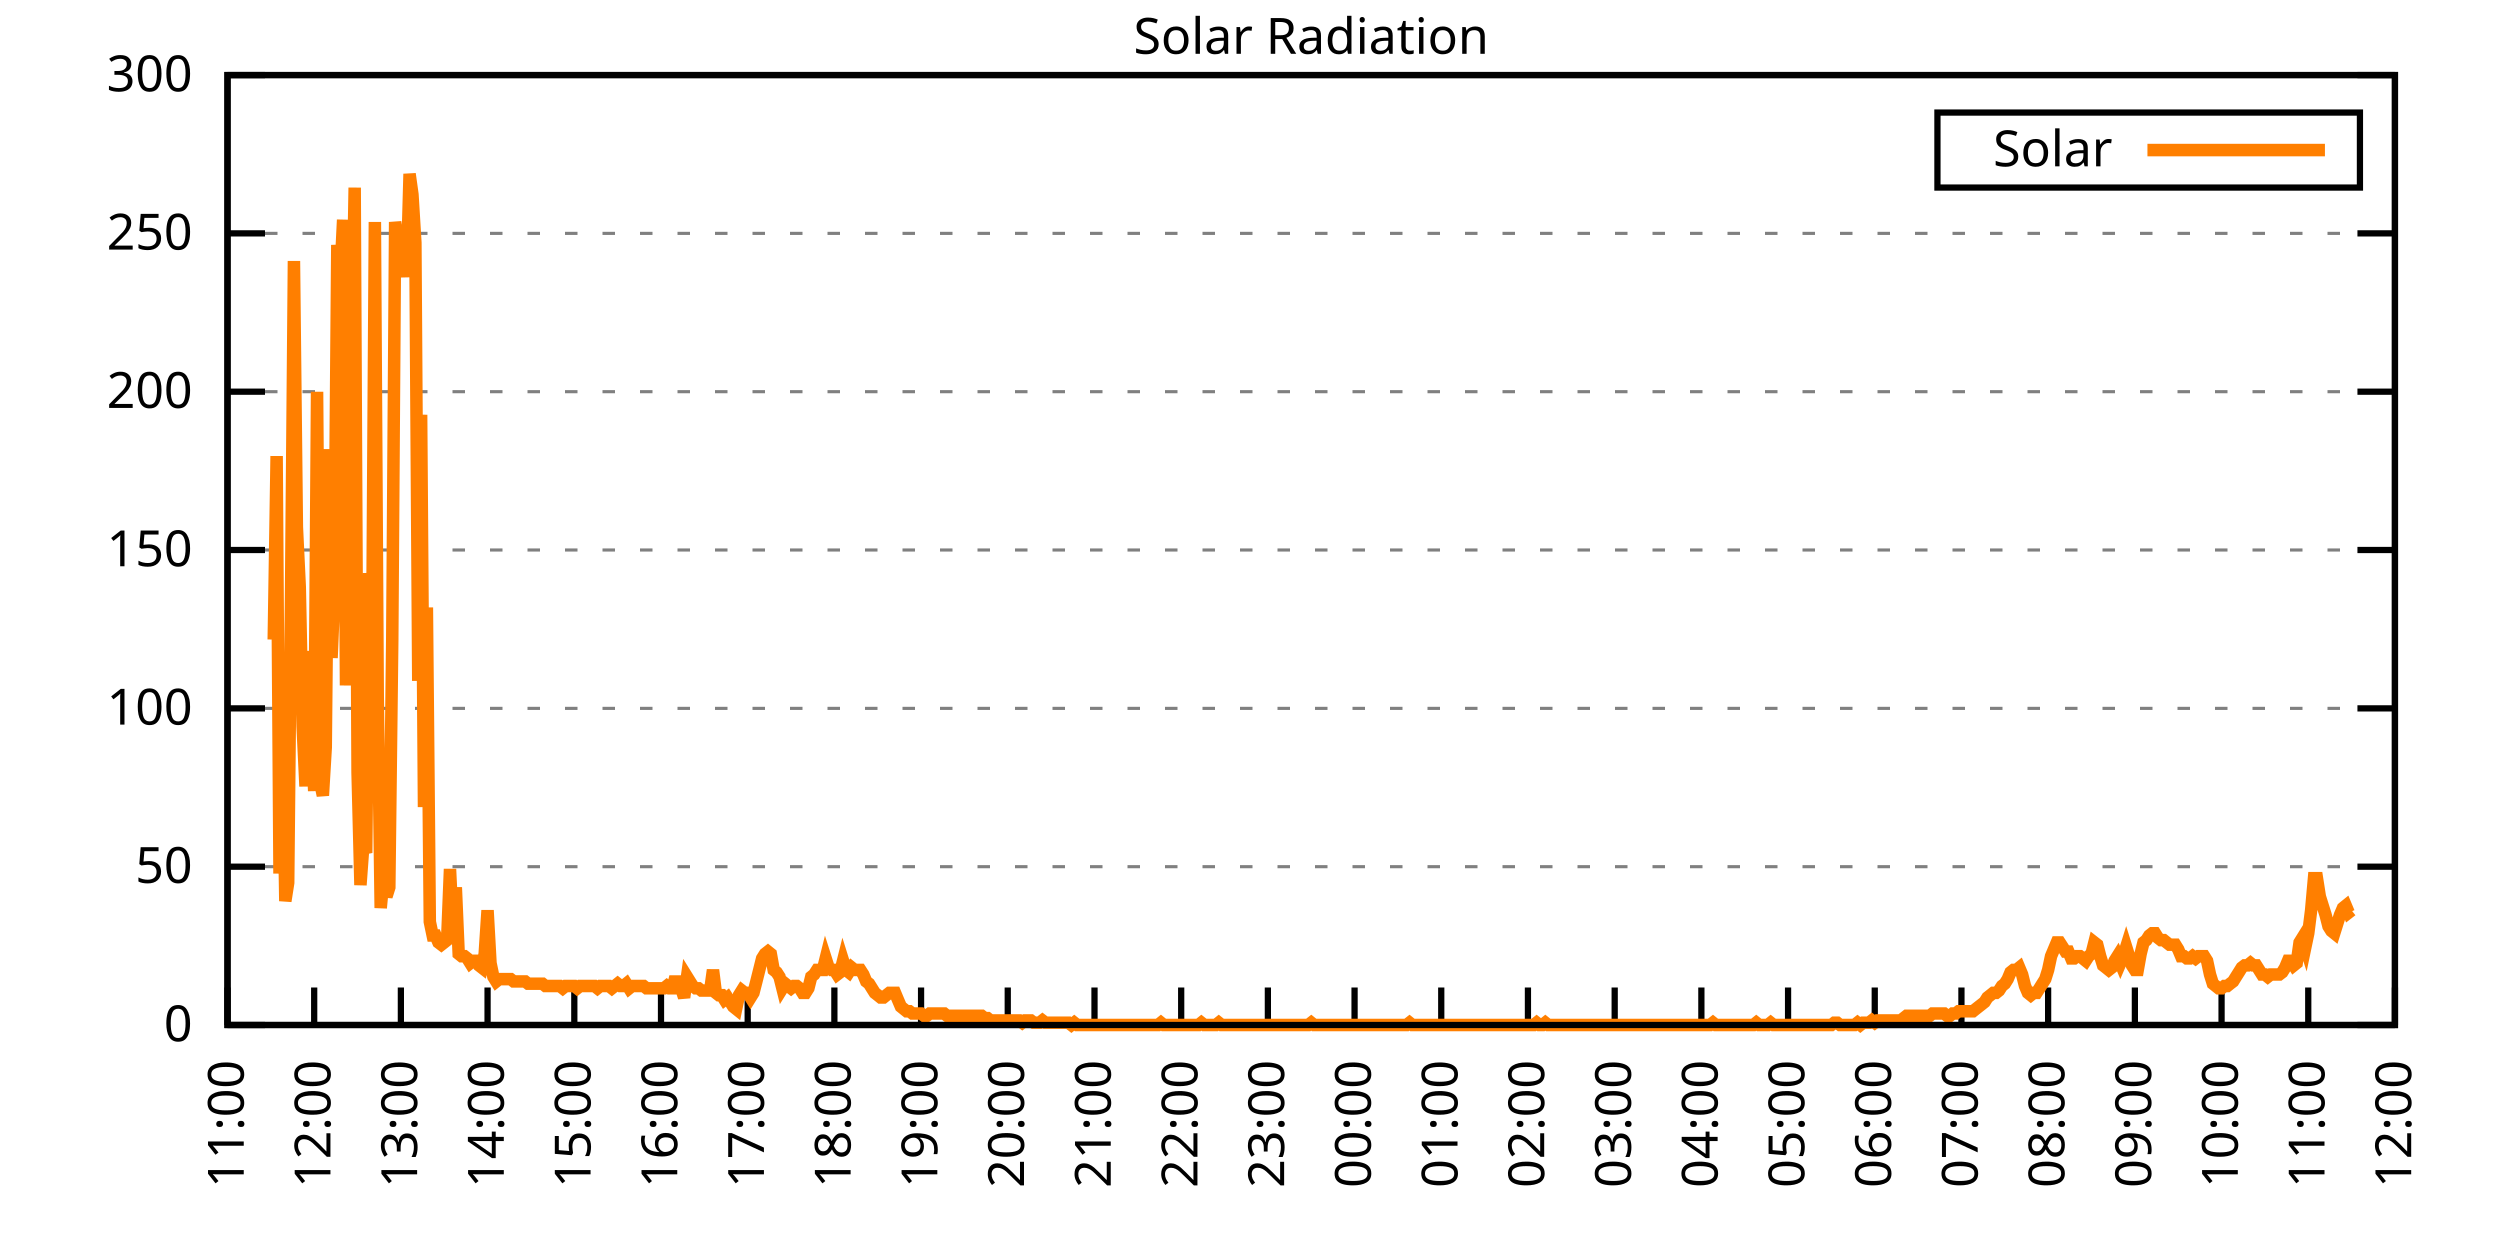
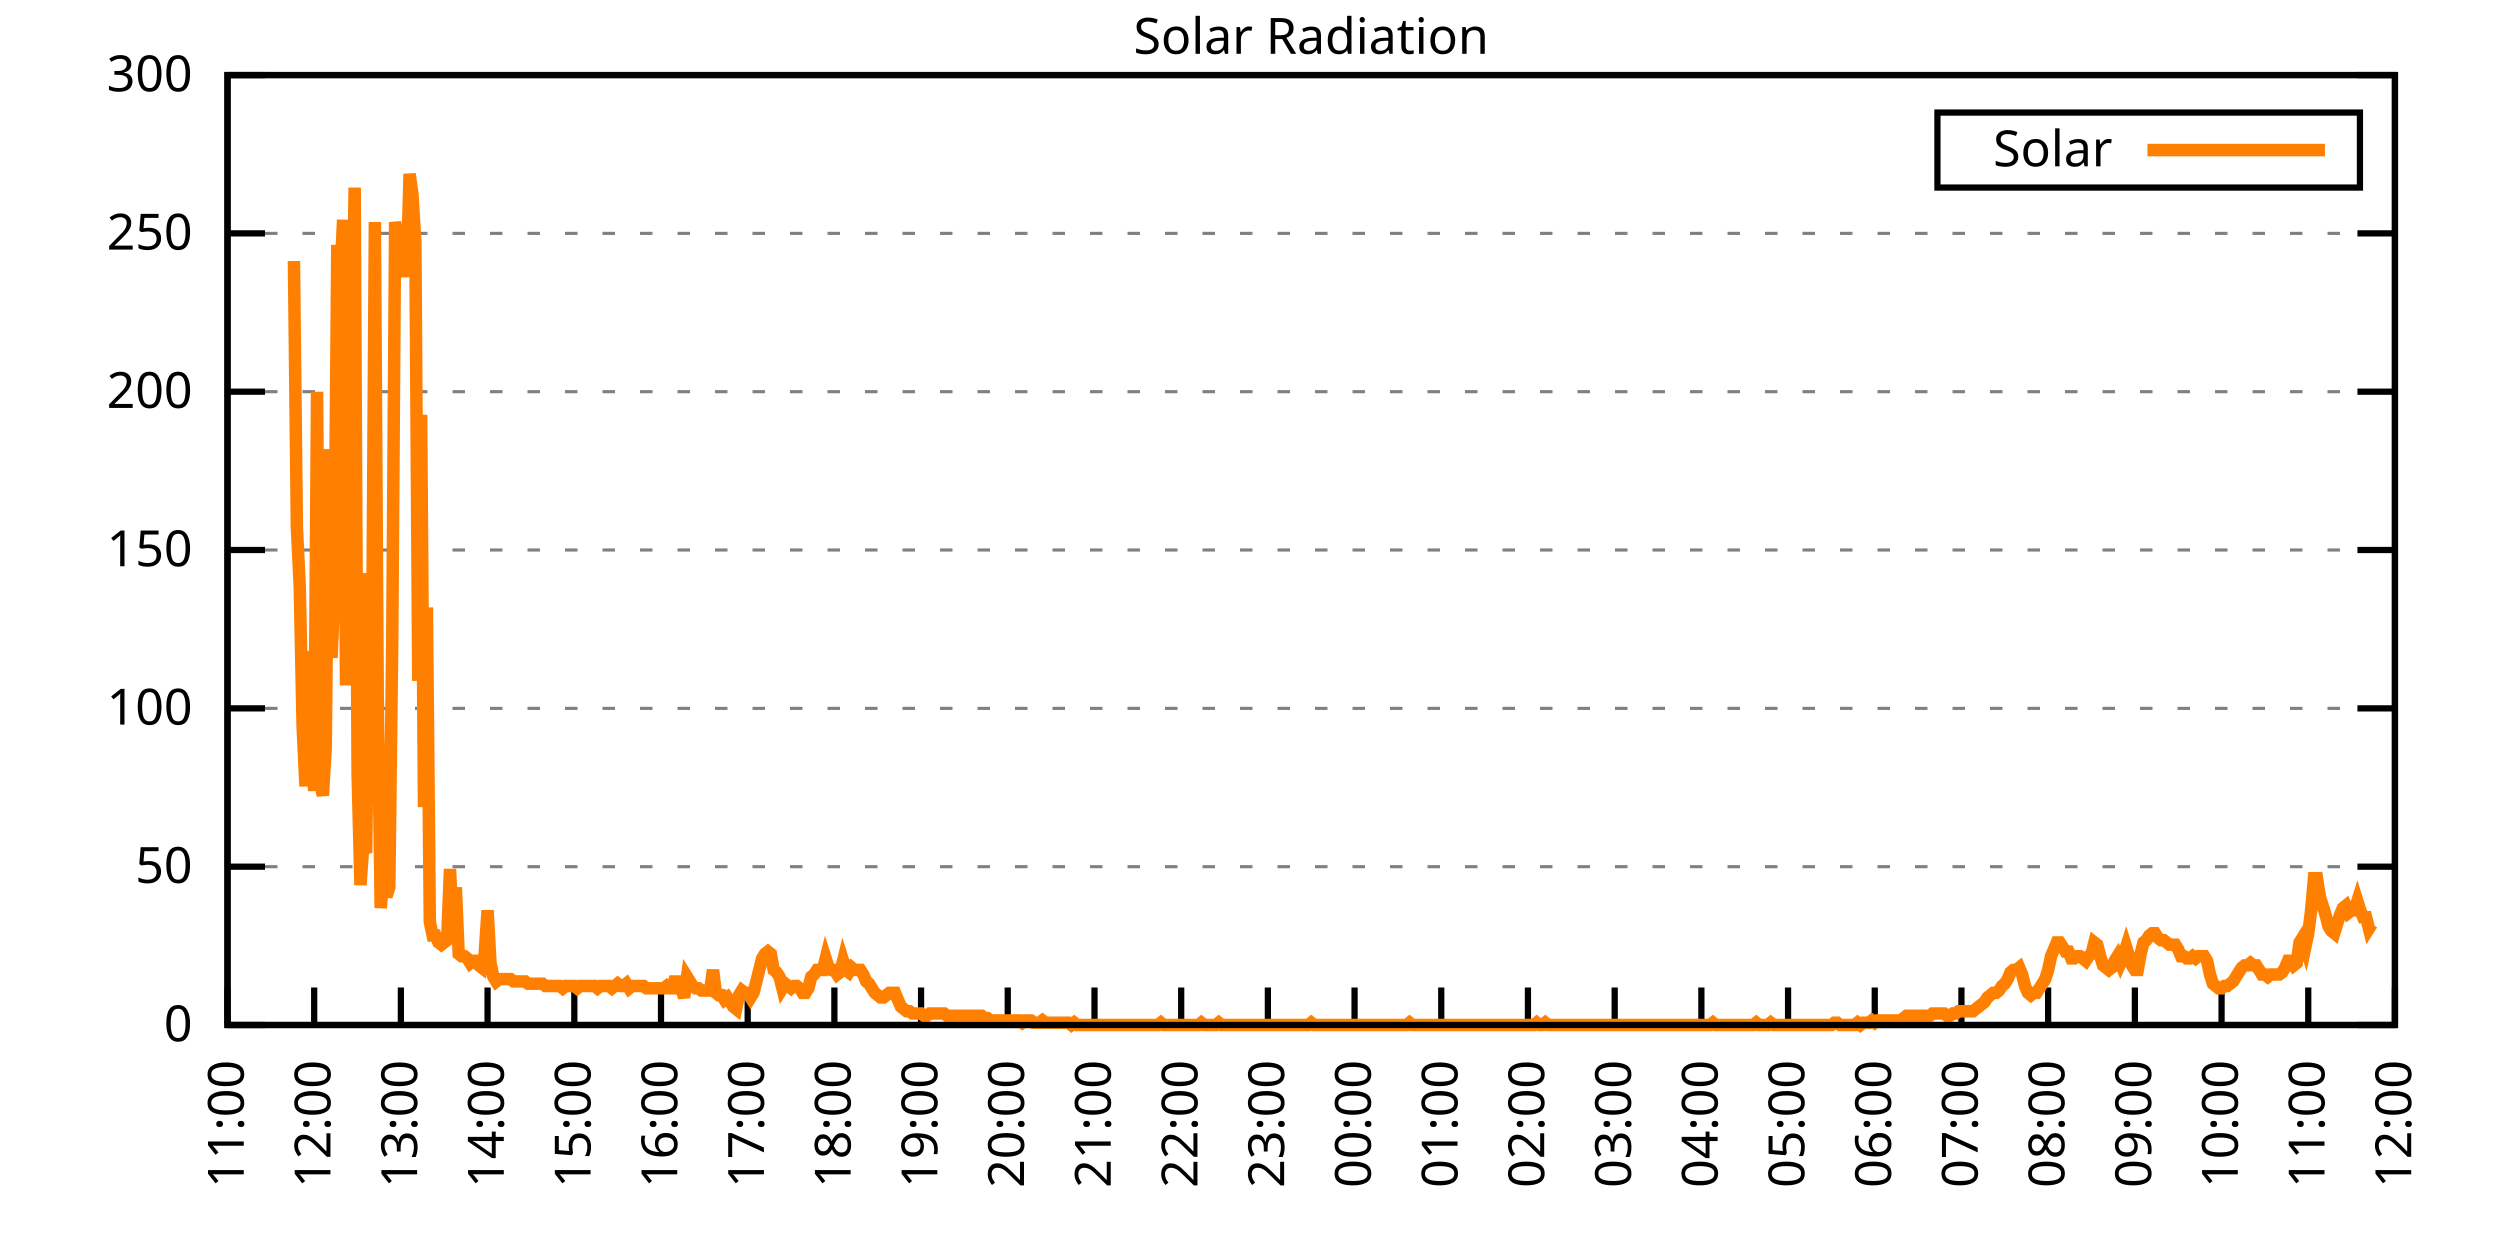
<svg xmlns="http://www.w3.org/2000/svg" xmlns:xlink="http://www.w3.org/1999/xlink" width="400" height="200" viewBox="0 0 400 200">
  <g id="gnuplot_canvas">
    <rect x="0" y="0" width="400" height="200" fill="none" />
    <defs>
      <circle id="gpDot" r="0.5" stroke-width="0.5" stroke="currentColor" />
      <path id="gpPt0" stroke-width="0.333" stroke="currentColor" d="M-1,0 h2 M0,-1 v2" />
      <path id="gpPt1" stroke-width="0.333" stroke="currentColor" d="M-1,-1 L1,1 M1,-1 L-1,1" />
      <path id="gpPt2" stroke-width="0.333" stroke="currentColor" d="M-1,0 L1,0 M0,-1 L0,1 M-1,-1 L1,1 M-1,1 L1,-1" />
      <rect id="gpPt3" stroke-width="0.333" stroke="currentColor" x="-1" y="-1" width="2" height="2" />
      <rect id="gpPt4" stroke-width="0.333" stroke="currentColor" fill="currentColor" x="-1" y="-1" width="2" height="2" />
      <circle id="gpPt5" stroke-width="0.333" stroke="currentColor" cx="0" cy="0" r="1" />
      <use xlink:href="#gpPt5" id="gpPt6" fill="currentColor" stroke="none" />
      <path id="gpPt7" stroke-width="0.333" stroke="currentColor" d="M0,-1.33 L-1.33,0.67 L1.33,0.67 z" />
      <use xlink:href="#gpPt7" id="gpPt8" fill="currentColor" stroke="none" />
      <use xlink:href="#gpPt7" id="gpPt9" stroke="currentColor" transform="rotate(180)" />
      <use xlink:href="#gpPt9" id="gpPt10" fill="currentColor" stroke="none" />
      <use xlink:href="#gpPt3" id="gpPt11" stroke="currentColor" transform="rotate(45)" />
      <use xlink:href="#gpPt11" id="gpPt12" fill="currentColor" stroke="none" />
      <path id="gpPt13" stroke-width="0.333" stroke="currentColor" d="M0,1.330 L1.265,0.411 L0.782,-1.067 L-0.782,-1.076 L-1.265,0.411 z" />
      <use xlink:href="#gpPt13" id="gpPt14" fill="currentColor" stroke="none" />
      <filter id="textbox" filterUnits="objectBoundingBox" x="0" y="0" height="1" width="1">
        <feFlood flood-color="white" flood-opacity="1" result="bgnd" />
        <feComposite in="SourceGraphic" in2="bgnd" operator="atop" />
      </filter>
      <filter id="greybox" filterUnits="objectBoundingBox" x="0" y="0" height="1" width="1">
        <feFlood flood-color="lightgrey" flood-opacity="1" result="grey" />
        <feComposite in="SourceGraphic" in2="grey" operator="atop" />
      </filter>
    </defs>
    <g fill="none" color="white" stroke="currentColor" stroke-width="1.00" stroke-linecap="butt" stroke-linejoin="miter">
</g>
    <g fill="none" color="black" stroke="currentColor" stroke-width="1.00" stroke-linecap="butt" stroke-linejoin="miter">
      <g stroke="none" shape-rendering="crispEdges">
        <polygon fill="rgb(255, 255, 255)" points="36.40,164.00 383.18,164.00 383.18,12.02 36.40,12.02 " />
      </g>
    </g>
    <g fill="none" color="black" stroke="currentColor" stroke-width="1.00" stroke-linecap="butt" stroke-linejoin="miter">
</g>
    <g fill="none" color="black" stroke="black" stroke-width="0.50" stroke-linecap="butt" stroke-linejoin="miter">
</g>
    <g fill="none" color="gray" stroke="currentColor" stroke-width="0.50" stroke-linecap="butt" stroke-linejoin="miter">
      <path stroke="gray" stroke-dasharray="2,4" class="gridline" d="M36.40,164.00 L383.19,164.00  " />
    </g>
    <g fill="none" color="gray" stroke="gray" stroke-width="1.00" stroke-linecap="butt" stroke-linejoin="miter">
</g>
    <g fill="none" color="black" stroke="currentColor" stroke-width="1.00" stroke-linecap="butt" stroke-linejoin="miter">
      <path stroke="black" d="M36.40,164.00 L42.40,164.00 M383.19,164.00 L377.19,164.00  " />
      <g transform="translate(30.80,166.60)" stroke="none" fill="black" font-family="Sans" font-size="8.00" text-anchor="end">
        <text>
          <tspan font-family="Sans"> 0</tspan>
        </text>
      </g>
    </g>
    <g fill="none" color="black" stroke="currentColor" stroke-width="1.00" stroke-linecap="butt" stroke-linejoin="miter">
</g>
    <g fill="none" color="black" stroke="black" stroke-width="0.50" stroke-linecap="butt" stroke-linejoin="miter">
</g>
    <g fill="none" color="gray" stroke="currentColor" stroke-width="0.50" stroke-linecap="butt" stroke-linejoin="miter">
      <path stroke="gray" stroke-dasharray="2,4" class="gridline" d="M36.40,138.67 L383.19,138.67  " />
    </g>
    <g fill="none" color="gray" stroke="gray" stroke-width="1.00" stroke-linecap="butt" stroke-linejoin="miter">
</g>
    <g fill="none" color="black" stroke="currentColor" stroke-width="1.00" stroke-linecap="butt" stroke-linejoin="miter">
      <path stroke="black" d="M36.40,138.67 L42.40,138.67 M383.19,138.67 L377.19,138.67  " />
      <g transform="translate(30.80,141.27)" stroke="none" fill="black" font-family="Sans" font-size="8.00" text-anchor="end">
        <text>
          <tspan font-family="Sans"> 50</tspan>
        </text>
      </g>
    </g>
    <g fill="none" color="black" stroke="currentColor" stroke-width="1.00" stroke-linecap="butt" stroke-linejoin="miter">
</g>
    <g fill="none" color="black" stroke="black" stroke-width="0.50" stroke-linecap="butt" stroke-linejoin="miter">
</g>
    <g fill="none" color="gray" stroke="currentColor" stroke-width="0.50" stroke-linecap="butt" stroke-linejoin="miter">
      <path stroke="gray" stroke-dasharray="2,4" class="gridline" d="M36.40,113.34 L383.19,113.34  " />
    </g>
    <g fill="none" color="gray" stroke="gray" stroke-width="1.00" stroke-linecap="butt" stroke-linejoin="miter">
</g>
    <g fill="none" color="black" stroke="currentColor" stroke-width="1.00" stroke-linecap="butt" stroke-linejoin="miter">
      <path stroke="black" d="M36.40,113.34 L42.40,113.34 M383.19,113.34 L377.19,113.34  " />
      <g transform="translate(30.80,115.94)" stroke="none" fill="black" font-family="Sans" font-size="8.00" text-anchor="end">
        <text>
          <tspan font-family="Sans"> 100</tspan>
        </text>
      </g>
    </g>
    <g fill="none" color="black" stroke="currentColor" stroke-width="1.00" stroke-linecap="butt" stroke-linejoin="miter">
</g>
    <g fill="none" color="black" stroke="black" stroke-width="0.50" stroke-linecap="butt" stroke-linejoin="miter">
</g>
    <g fill="none" color="gray" stroke="currentColor" stroke-width="0.50" stroke-linecap="butt" stroke-linejoin="miter">
      <path stroke="gray" stroke-dasharray="2,4" class="gridline" d="M36.40,88.00 L383.19,88.00  " />
    </g>
    <g fill="none" color="gray" stroke="gray" stroke-width="1.00" stroke-linecap="butt" stroke-linejoin="miter">
</g>
    <g fill="none" color="black" stroke="currentColor" stroke-width="1.00" stroke-linecap="butt" stroke-linejoin="miter">
      <path stroke="black" d="M36.40,88.00 L42.40,88.00 M383.19,88.00 L377.19,88.00  " />
      <g transform="translate(30.80,90.60)" stroke="none" fill="black" font-family="Sans" font-size="8.00" text-anchor="end">
        <text>
          <tspan font-family="Sans"> 150</tspan>
        </text>
      </g>
    </g>
    <g fill="none" color="black" stroke="currentColor" stroke-width="1.00" stroke-linecap="butt" stroke-linejoin="miter">
</g>
    <g fill="none" color="black" stroke="black" stroke-width="0.50" stroke-linecap="butt" stroke-linejoin="miter">
</g>
    <g fill="none" color="gray" stroke="currentColor" stroke-width="0.50" stroke-linecap="butt" stroke-linejoin="miter">
      <path stroke="gray" stroke-dasharray="2,4" class="gridline" d="M36.40,62.67 L383.19,62.67  " />
    </g>
    <g fill="none" color="gray" stroke="gray" stroke-width="1.00" stroke-linecap="butt" stroke-linejoin="miter">
</g>
    <g fill="none" color="black" stroke="currentColor" stroke-width="1.00" stroke-linecap="butt" stroke-linejoin="miter">
      <path stroke="black" d="M36.40,62.67 L42.40,62.67 M383.19,62.67 L377.19,62.67  " />
      <g transform="translate(30.80,65.27)" stroke="none" fill="black" font-family="Sans" font-size="8.00" text-anchor="end">
        <text>
          <tspan font-family="Sans"> 200</tspan>
        </text>
      </g>
    </g>
    <g fill="none" color="black" stroke="currentColor" stroke-width="1.00" stroke-linecap="butt" stroke-linejoin="miter">
</g>
    <g fill="none" color="black" stroke="black" stroke-width="0.50" stroke-linecap="butt" stroke-linejoin="miter">
</g>
    <g fill="none" color="gray" stroke="currentColor" stroke-width="0.50" stroke-linecap="butt" stroke-linejoin="miter">
      <path stroke="gray" stroke-dasharray="2,4" class="gridline" d="M36.40,37.34 L383.19,37.34  " />
    </g>
    <g fill="none" color="gray" stroke="gray" stroke-width="1.00" stroke-linecap="butt" stroke-linejoin="miter">
</g>
    <g fill="none" color="black" stroke="currentColor" stroke-width="1.00" stroke-linecap="butt" stroke-linejoin="miter">
      <path stroke="black" d="M36.40,37.34 L42.40,37.34 M383.19,37.34 L377.19,37.34  " />
      <g transform="translate(30.80,39.94)" stroke="none" fill="black" font-family="Sans" font-size="8.00" text-anchor="end">
        <text>
          <tspan font-family="Sans"> 250</tspan>
        </text>
      </g>
    </g>
    <g fill="none" color="black" stroke="currentColor" stroke-width="1.00" stroke-linecap="butt" stroke-linejoin="miter">
</g>
    <g fill="none" color="black" stroke="black" stroke-width="0.50" stroke-linecap="butt" stroke-linejoin="miter">
</g>
    <g fill="none" color="gray" stroke="currentColor" stroke-width="0.50" stroke-linecap="butt" stroke-linejoin="miter">
      <path stroke="gray" stroke-dasharray="2,4" class="gridline" d="M36.40,12.01 L383.19,12.01  " />
    </g>
    <g fill="none" color="gray" stroke="gray" stroke-width="1.00" stroke-linecap="butt" stroke-linejoin="miter">
</g>
    <g fill="none" color="black" stroke="currentColor" stroke-width="1.00" stroke-linecap="butt" stroke-linejoin="miter">
      <path stroke="black" d="M36.40,12.01 L42.40,12.01 M383.19,12.01 L377.19,12.01  " />
      <g transform="translate(30.80,14.61)" stroke="none" fill="black" font-family="Sans" font-size="8.00" text-anchor="end">
        <text>
          <tspan font-family="Sans"> 300</tspan>
        </text>
      </g>
    </g>
    <g fill="none" color="black" stroke="currentColor" stroke-width="1.00" stroke-linecap="butt" stroke-linejoin="miter">
      <path stroke="black" d="M36.40,164.00 L36.40,158.00  " />
      <g transform="translate(39.00,169.60) rotate(270.00)" stroke="none" fill="black" font-family="Sans" font-size="8.00" text-anchor="end">
        <text>
          <tspan font-family="Sans">11:00</tspan>
        </text>
      </g>
    </g>
    <g fill="none" color="black" stroke="currentColor" stroke-width="1.00" stroke-linecap="butt" stroke-linejoin="miter">
      <path stroke="black" d="M50.27,164.00 L50.27,158.00  " />
      <g transform="translate(52.87,169.60) rotate(270.00)" stroke="none" fill="black" font-family="Sans" font-size="8.00" text-anchor="end">
        <text>
          <tspan font-family="Sans">12:00</tspan>
        </text>
      </g>
    </g>
    <g fill="none" color="black" stroke="currentColor" stroke-width="1.00" stroke-linecap="butt" stroke-linejoin="miter">
      <path stroke="black" d="M64.14,164.00 L64.14,158.00  " />
      <g transform="translate(66.74,169.60) rotate(270.00)" stroke="none" fill="black" font-family="Sans" font-size="8.00" text-anchor="end">
        <text>
          <tspan font-family="Sans">13:00</tspan>
        </text>
      </g>
    </g>
    <g fill="none" color="black" stroke="currentColor" stroke-width="1.00" stroke-linecap="butt" stroke-linejoin="miter">
      <path stroke="black" d="M78.01,164.00 L78.01,158.00  " />
      <g transform="translate(80.61,169.60) rotate(270.00)" stroke="none" fill="black" font-family="Sans" font-size="8.00" text-anchor="end">
        <text>
          <tspan font-family="Sans">14:00</tspan>
        </text>
      </g>
    </g>
    <g fill="none" color="black" stroke="currentColor" stroke-width="1.00" stroke-linecap="butt" stroke-linejoin="miter">
      <path stroke="black" d="M91.89,164.00 L91.89,158.00  " />
      <g transform="translate(94.49,169.60) rotate(270.00)" stroke="none" fill="black" font-family="Sans" font-size="8.00" text-anchor="end">
        <text>
          <tspan font-family="Sans">15:00</tspan>
        </text>
      </g>
    </g>
    <g fill="none" color="black" stroke="currentColor" stroke-width="1.00" stroke-linecap="butt" stroke-linejoin="miter">
      <path stroke="black" d="M105.76,164.00 L105.76,158.00  " />
      <g transform="translate(108.36,169.60) rotate(270.00)" stroke="none" fill="black" font-family="Sans" font-size="8.00" text-anchor="end">
        <text>
          <tspan font-family="Sans">16:00</tspan>
        </text>
      </g>
    </g>
    <g fill="none" color="black" stroke="currentColor" stroke-width="1.00" stroke-linecap="butt" stroke-linejoin="miter">
      <path stroke="black" d="M119.63,164.00 L119.63,158.00  " />
      <g transform="translate(122.23,169.60) rotate(270.00)" stroke="none" fill="black" font-family="Sans" font-size="8.00" text-anchor="end">
        <text>
          <tspan font-family="Sans">17:00</tspan>
        </text>
      </g>
    </g>
    <g fill="none" color="black" stroke="currentColor" stroke-width="1.00" stroke-linecap="butt" stroke-linejoin="miter">
      <path stroke="black" d="M133.50,164.00 L133.50,158.00  " />
      <g transform="translate(136.10,169.60) rotate(270.00)" stroke="none" fill="black" font-family="Sans" font-size="8.00" text-anchor="end">
        <text>
          <tspan font-family="Sans">18:00</tspan>
        </text>
      </g>
    </g>
    <g fill="none" color="black" stroke="currentColor" stroke-width="1.00" stroke-linecap="butt" stroke-linejoin="miter">
      <path stroke="black" d="M147.37,164.00 L147.37,158.00  " />
      <g transform="translate(149.97,169.60) rotate(270.00)" stroke="none" fill="black" font-family="Sans" font-size="8.00" text-anchor="end">
        <text>
          <tspan font-family="Sans">19:00</tspan>
        </text>
      </g>
    </g>
    <g fill="none" color="black" stroke="currentColor" stroke-width="1.00" stroke-linecap="butt" stroke-linejoin="miter">
      <path stroke="black" d="M161.24,164.00 L161.24,158.00  " />
      <g transform="translate(163.84,169.60) rotate(270.00)" stroke="none" fill="black" font-family="Sans" font-size="8.00" text-anchor="end">
        <text>
          <tspan font-family="Sans">20:00</tspan>
        </text>
      </g>
    </g>
    <g fill="none" color="black" stroke="currentColor" stroke-width="1.00" stroke-linecap="butt" stroke-linejoin="miter">
      <path stroke="black" d="M175.12,164.00 L175.12,158.00  " />
      <g transform="translate(177.72,169.60) rotate(270.00)" stroke="none" fill="black" font-family="Sans" font-size="8.00" text-anchor="end">
        <text>
          <tspan font-family="Sans">21:00</tspan>
        </text>
      </g>
    </g>
    <g fill="none" color="black" stroke="currentColor" stroke-width="1.00" stroke-linecap="butt" stroke-linejoin="miter">
      <path stroke="black" d="M188.99,164.00 L188.99,158.00  " />
      <g transform="translate(191.59,169.60) rotate(270.00)" stroke="none" fill="black" font-family="Sans" font-size="8.00" text-anchor="end">
        <text>
          <tspan font-family="Sans">22:00</tspan>
        </text>
      </g>
    </g>
    <g fill="none" color="black" stroke="currentColor" stroke-width="1.00" stroke-linecap="butt" stroke-linejoin="miter">
      <path stroke="black" d="M202.86,164.00 L202.86,158.00  " />
      <g transform="translate(205.46,169.60) rotate(270.00)" stroke="none" fill="black" font-family="Sans" font-size="8.00" text-anchor="end">
        <text>
          <tspan font-family="Sans">23:00</tspan>
        </text>
      </g>
    </g>
    <g fill="none" color="black" stroke="currentColor" stroke-width="1.00" stroke-linecap="butt" stroke-linejoin="miter">
      <path stroke="black" d="M216.73,164.00 L216.73,158.00  " />
      <g transform="translate(219.33,169.60) rotate(270.00)" stroke="none" fill="black" font-family="Sans" font-size="8.00" text-anchor="end">
        <text>
          <tspan font-family="Sans">00:00</tspan>
        </text>
      </g>
    </g>
    <g fill="none" color="black" stroke="currentColor" stroke-width="1.00" stroke-linecap="butt" stroke-linejoin="miter">
      <path stroke="black" d="M230.60,164.00 L230.60,158.00  " />
      <g transform="translate(233.20,169.60) rotate(270.00)" stroke="none" fill="black" font-family="Sans" font-size="8.00" text-anchor="end">
        <text>
          <tspan font-family="Sans">01:00</tspan>
        </text>
      </g>
    </g>
    <g fill="none" color="black" stroke="currentColor" stroke-width="1.00" stroke-linecap="butt" stroke-linejoin="miter">
      <path stroke="black" d="M244.47,164.00 L244.47,158.00  " />
      <g transform="translate(247.07,169.60) rotate(270.00)" stroke="none" fill="black" font-family="Sans" font-size="8.00" text-anchor="end">
        <text>
          <tspan font-family="Sans">02:00</tspan>
        </text>
      </g>
    </g>
    <g fill="none" color="black" stroke="currentColor" stroke-width="1.00" stroke-linecap="butt" stroke-linejoin="miter">
      <path stroke="black" d="M258.35,164.00 L258.35,158.00  " />
      <g transform="translate(260.95,169.60) rotate(270.00)" stroke="none" fill="black" font-family="Sans" font-size="8.00" text-anchor="end">
        <text>
          <tspan font-family="Sans">03:00</tspan>
        </text>
      </g>
    </g>
    <g fill="none" color="black" stroke="currentColor" stroke-width="1.00" stroke-linecap="butt" stroke-linejoin="miter">
      <path stroke="black" d="M272.22,164.00 L272.22,158.00  " />
      <g transform="translate(274.82,169.60) rotate(270.00)" stroke="none" fill="black" font-family="Sans" font-size="8.00" text-anchor="end">
        <text>
          <tspan font-family="Sans">04:00</tspan>
        </text>
      </g>
    </g>
    <g fill="none" color="black" stroke="currentColor" stroke-width="1.00" stroke-linecap="butt" stroke-linejoin="miter">
      <path stroke="black" d="M286.09,164.00 L286.09,158.00  " />
      <g transform="translate(288.69,169.60) rotate(270.00)" stroke="none" fill="black" font-family="Sans" font-size="8.00" text-anchor="end">
        <text>
          <tspan font-family="Sans">05:00</tspan>
        </text>
      </g>
    </g>
    <g fill="none" color="black" stroke="currentColor" stroke-width="1.00" stroke-linecap="butt" stroke-linejoin="miter">
      <path stroke="black" d="M299.96,164.00 L299.96,158.00  " />
      <g transform="translate(302.56,169.60) rotate(270.00)" stroke="none" fill="black" font-family="Sans" font-size="8.00" text-anchor="end">
        <text>
          <tspan font-family="Sans">06:00</tspan>
        </text>
      </g>
    </g>
    <g fill="none" color="black" stroke="currentColor" stroke-width="1.00" stroke-linecap="butt" stroke-linejoin="miter">
      <path stroke="black" d="M313.83,164.00 L313.83,158.00  " />
      <g transform="translate(316.43,169.60) rotate(270.00)" stroke="none" fill="black" font-family="Sans" font-size="8.00" text-anchor="end">
        <text>
          <tspan font-family="Sans">07:00</tspan>
        </text>
      </g>
    </g>
    <g fill="none" color="black" stroke="currentColor" stroke-width="1.00" stroke-linecap="butt" stroke-linejoin="miter">
      <path stroke="black" d="M327.70,164.00 L327.70,158.00  " />
      <g transform="translate(330.30,169.60) rotate(270.00)" stroke="none" fill="black" font-family="Sans" font-size="8.00" text-anchor="end">
        <text>
          <tspan font-family="Sans">08:00</tspan>
        </text>
      </g>
    </g>
    <g fill="none" color="black" stroke="currentColor" stroke-width="1.00" stroke-linecap="butt" stroke-linejoin="miter">
      <path stroke="black" d="M341.58,164.00 L341.58,158.00  " />
      <g transform="translate(344.18,169.60) rotate(270.00)" stroke="none" fill="black" font-family="Sans" font-size="8.00" text-anchor="end">
        <text>
          <tspan font-family="Sans">09:00</tspan>
        </text>
      </g>
    </g>
    <g fill="none" color="black" stroke="currentColor" stroke-width="1.00" stroke-linecap="butt" stroke-linejoin="miter">
      <path stroke="black" d="M355.45,164.00 L355.45,158.00  " />
      <g transform="translate(358.05,169.60) rotate(270.00)" stroke="none" fill="black" font-family="Sans" font-size="8.00" text-anchor="end">
        <text>
          <tspan font-family="Sans">10:00</tspan>
        </text>
      </g>
    </g>
    <g fill="none" color="black" stroke="currentColor" stroke-width="1.00" stroke-linecap="butt" stroke-linejoin="miter">
      <path stroke="black" d="M369.32,164.00 L369.32,158.00  " />
      <g transform="translate(371.92,169.60) rotate(270.00)" stroke="none" fill="black" font-family="Sans" font-size="8.00" text-anchor="end">
        <text>
          <tspan font-family="Sans">11:00</tspan>
        </text>
      </g>
    </g>
    <g fill="none" color="black" stroke="currentColor" stroke-width="1.00" stroke-linecap="butt" stroke-linejoin="miter">
      <path stroke="black" d="M383.19,164.00 L383.19,158.00  " />
      <g transform="translate(385.79,169.60) rotate(270.00)" stroke="none" fill="black" font-family="Sans" font-size="8.00" text-anchor="end">
        <text>
          <tspan font-family="Sans">12:00</tspan>
        </text>
      </g>
    </g>
    <g fill="none" color="black" stroke="currentColor" stroke-width="1.00" stroke-linecap="butt" stroke-linejoin="miter">
</g>
    <g fill="none" color="black" stroke="currentColor" stroke-width="1.00" stroke-linecap="butt" stroke-linejoin="miter">
      <path stroke="black" d="M36.40,12.01 L36.40,164.00 L383.19,164.00 L383.19,12.01 L36.40,12.01 Z  " />
    </g>
    <g fill="none" color="black" stroke="currentColor" stroke-width="1.00" stroke-linecap="butt" stroke-linejoin="miter">
</g>
    <g fill="none" color="black" stroke="currentColor" stroke-width="1.00" stroke-linecap="butt" stroke-linejoin="miter">
      <path stroke="black" d="M309.99,30.01 L309.99,18.01 L377.59,18.01 L377.59,30.01 L309.99,30.01 Z  " />
    </g>
    <g id="Solar_Radiation_plot_1">
      <g fill="none" color="white" stroke="black" stroke-width="2.00" stroke-linecap="butt" stroke-linejoin="miter">
</g>
      <g fill="none" color="black" stroke="currentColor" stroke-width="2.00" stroke-linecap="butt" stroke-linejoin="miter">
        <g transform="translate(337.99,26.61)" stroke="none" fill="black" font-family="Sans" font-size="8.00" text-anchor="end">
          <text>
            <tspan font-family="Sans">Solar</tspan>
          </text>
        </g>
      </g>
      <g fill="none" color="black" stroke="currentColor" stroke-width="2.00" stroke-linecap="butt" stroke-linejoin="miter">
-         <path stroke="rgb(255, 127,   0)" d="M343.59,24.01 L371.99,24.01 M43.80,102.33 L44.26,72.97 L44.72,139.77 L45.19,114.81 L45.65,144.18 L46.11,141.24   L46.57,94.99 L47.03,41.76 L47.50,84.34 L47.96,93.89 L48.42,116.28 L48.88,125.82 L49.35,104.17 L49.81,116.28   L50.27,126.56 L50.73,62.69 L51.20,125.09 L51.66,127.29 L52.12,119.58 L52.58,71.86 L53.05,105.27 L53.51,94.26   L53.97,39.19 L54.43,44.70 L54.90,35.16 L55.36,109.67 L55.82,83.61 L56.28,56.45 L56.75,30.02 L57.21,123.62   L57.67,141.61 L58.13,135.37 L58.59,136.47 L59.06,91.69 L59.52,107.10 L59.98,35.52 L60.44,111.51 L60.91,145.28   L61.37,140.51 L61.83,143.44 L62.29,141.98 L62.76,102.33 L63.22,35.52 L63.68,38.46 L64.14,38.46 L64.61,38.46   L65.07,44.33 L65.53,27.82 L65.99,31.12 L66.46,38.83 L66.92,108.94 L67.38,66.36 L67.84,129.13 L68.30,97.19   L68.77,147.48 L69.23,149.68 L69.69,149.68 L70.15,150.79 L70.62,151.15 L71.08,150.79 L71.54,150.42 L72.00,139.04   L72.47,148.95 L72.93,141.98 L73.39,152.62 L73.85,152.99 L74.32,152.99 L74.78,153.35 L75.24,154.09 L75.70,153.72   L76.17,153.72 L76.63,154.46 L77.09,154.82 L77.55,152.62 L78.01,145.65 L78.48,154.09 L78.94,156.29 L79.40,157.03   L79.86,156.66 L80.33,156.66 L80.79,156.66 L81.25,156.66 L81.71,156.66 L82.18,157.03 L82.64,157.03 L83.10,157.03   L83.56,157.03 L84.03,157.03 L84.49,157.39 L84.95,157.39 L85.41,157.39 L85.88,157.39 L86.34,157.39 L86.80,157.39   L87.26,157.76 L87.72,157.76 L88.19,157.76 L88.65,157.76 L89.11,157.76 L89.57,157.76 L90.04,158.13 L90.50,157.76   L90.96,157.76 L91.42,157.76 L91.89,157.76 L92.35,158.13 L92.81,157.76 L93.27,157.76 L93.74,157.76 L94.20,157.76   L94.66,157.76 L95.12,157.76 L95.59,158.13 L96.05,157.76 L96.51,157.76 L96.97,157.76 L97.44,157.76 L97.90,158.13   L98.36,157.76 L98.82,157.39 L99.28,157.76 L99.75,157.76 L100.21,157.39 L100.67,158.13 L101.13,157.76 L101.60,157.76   L102.06,157.76 L102.52,157.76 L102.98,157.76 L103.45,158.13 L103.91,158.13 L104.37,158.13 L104.83,158.13 L105.30,158.13   L105.76,158.13 L106.22,158.13 L106.68,157.76 L107.15,158.13 L107.61,158.13 L108.07,156.29 L108.53,158.13 L108.99,158.13   L109.46,159.60 L109.92,156.29 L110.38,157.03 L110.84,157.76 L111.31,158.13 L111.77,158.13 L112.23,158.49 L112.69,158.49   L113.16,158.49 L113.62,158.49 L114.08,155.19 L114.54,158.86 L115.01,159.23 L115.47,159.23 L115.93,159.96 L116.39,159.60   L116.86,160.33 L117.32,161.06 L117.78,161.43 L118.24,159.23 L118.70,158.49 L119.17,158.86 L119.63,158.86 L120.09,159.60   L120.55,158.86 L121.02,157.03 L121.48,155.19 L121.94,153.35 L122.40,152.62 L122.87,152.25 L123.33,152.62 L123.79,155.19   L124.25,155.56 L124.72,156.29 L125.18,158.13 L125.64,157.39 L126.10,157.76 L126.57,158.13 L127.03,157.76 L127.49,157.76   L127.95,158.13 L128.41,158.86 L128.88,158.86 L129.34,158.13 L129.80,156.29 L130.26,155.92 L130.73,155.19 L131.19,155.19   L131.65,155.19 L132.11,153.35 L132.58,154.82 L133.04,155.19 L133.50,155.19 L133.96,155.92 L134.43,155.56 L134.89,153.72   L135.35,155.19 L135.81,155.56 L136.28,154.82 L136.74,155.19 L137.20,155.19 L137.66,155.19 L138.13,155.92 L138.59,157.03   L139.05,157.39 L139.51,158.13 L139.97,158.86 L140.44,159.23 L140.90,159.60 L141.36,159.60 L141.82,159.23 L142.29,158.86   L142.75,158.86 L143.21,158.86 L143.67,159.96 L144.14,161.06 L144.60,161.43 L145.06,161.80 L145.52,161.80 L145.99,162.16   L146.45,162.16 L146.91,162.16 L147.37,162.16 L147.84,162.53 L148.30,162.53 L148.76,162.16 L149.22,162.16 L149.68,162.16   L150.15,162.16 L150.61,162.16 L151.07,162.16 L151.53,162.53 L152.00,162.53 L152.46,162.53 L152.92,162.53 L153.38,162.53   L153.85,162.53 L154.31,162.53 L154.77,162.53 L155.23,162.53 L155.70,162.53 L156.16,162.53 L156.62,162.53 L157.08,162.53   L157.55,162.90 L158.01,162.90 L158.47,163.27 L158.93,163.27 L159.39,163.27 L159.86,163.27 L160.32,163.27 L160.78,163.27   L161.24,163.27 L161.71,163.27 L162.17,163.27 L162.63,163.27 L163.09,163.27 L163.56,163.63 L164.02,163.27 L164.48,163.27   L164.94,163.27 L165.41,163.63 L165.87,163.63 L166.33,163.63 L166.79,163.27 L167.26,163.63 L167.72,163.63 L168.18,163.63   L168.64,163.63 L169.10,163.63 L169.57,163.63 L170.03,163.63 L170.49,163.63 L170.95,163.63 L171.42,164.00 L171.88,163.63   L172.34,164.00 L172.80,164.00 L173.27,164.00 L173.73,164.00 L174.19,164.00 L174.65,164.00 L175.12,164.00 L175.58,164.00   L176.04,164.00 L176.50,164.00 L176.97,164.00 L177.43,164.00 L177.89,164.00 L178.35,164.00 L178.82,164.00 L179.28,164.00   L179.74,164.00 L180.20,164.00 L180.66,164.00 L181.13,164.00 L181.59,164.00 L182.05,164.00 L182.51,164.00 L182.98,164.00   L183.44,164.00 L183.90,164.00 L184.36,164.00 L184.83,164.00 L185.29,164.00 L185.75,163.63 L186.21,164.00 L186.68,164.00   L187.14,164.00 L187.60,164.00 L188.06,164.00 L188.53,164.00 L188.99,164.00 L189.45,164.00 L189.91,164.00 L190.37,164.00   L190.84,164.00 L191.30,164.00 L191.76,164.00 L192.22,163.63 L192.69,164.00 L193.15,164.00 L193.61,164.00 L194.07,164.00   L194.54,164.00 L195.00,163.63 L195.46,164.00 L195.92,164.00 L196.39,164.00 L196.85,164.00 L197.31,164.00 L197.77,164.00   L198.24,164.00 L198.70,164.00 L199.16,164.00 L199.62,164.00 L200.08,164.00 L200.55,164.00 L201.01,164.00 L201.47,164.00   L201.93,164.00 L202.40,164.00 L202.86,164.00 L203.32,164.00 L203.78,164.00 L204.25,164.00 L204.71,164.00 L205.17,164.00   L205.63,164.00 L206.10,164.00 L206.56,164.00 L207.02,164.00 L207.48,164.00 L207.95,164.00 L208.41,164.00 L208.87,164.00   L209.33,164.00 L209.80,163.63 L210.26,164.00 L210.72,164.00 L211.18,164.00 L211.64,164.00 L212.11,164.00 L212.57,164.00   L213.03,164.00 L213.49,164.00 L213.96,164.00 L214.42,164.00 L214.88,164.00 L215.34,164.00 L215.81,164.00 L216.27,164.00   L216.73,164.00 L217.19,164.00 L217.66,164.00 L218.12,164.00 L218.58,164.00 L219.04,164.00 L219.51,164.00 L219.97,164.00   L220.43,164.00 L220.89,164.00 L221.35,164.00 L221.82,164.00 L222.28,164.00 L222.74,164.00 L223.20,164.00 L223.67,164.00   L224.13,164.00 L224.59,164.00 L225.05,164.00 L225.52,163.63 L225.98,164.00 L226.44,164.00 L226.90,164.00 L227.37,164.00   L227.83,164.00 L228.29,164.00 L228.75,164.00 L229.22,164.00 L229.68,164.00 L230.14,164.00 L230.60,164.00 L231.06,164.00   L231.53,164.00 L231.99,164.00 L232.45,164.00 L232.91,164.00 L233.38,164.00 L233.84,164.00 L234.30,164.00 L234.76,164.00   L235.23,164.00 L235.69,164.00 L236.15,164.00 L236.61,164.00 L237.08,164.00 L237.54,164.00 L238.00,164.00 L238.46,164.00   L238.93,164.00 L239.39,164.00 L239.85,164.00 L240.31,164.00 L240.77,164.00 L241.24,164.00 L241.70,164.00 L242.16,164.00   L242.62,164.00 L243.09,164.00 L243.55,164.00 L244.01,164.00 L244.47,164.00 L244.94,164.00 L245.40,164.00 L245.86,163.63   L246.32,164.00 L246.79,164.00 L247.25,163.63 L247.71,164.00 L248.17,164.00 L248.64,164.00 L249.10,164.00 L249.56,164.00   L250.02,164.00 L250.49,164.00 L250.95,164.00 L251.41,164.00 L251.87,164.00 L252.33,164.00 L252.80,164.00 L253.26,164.00   L253.72,164.00 L254.18,164.00 L254.65,164.00 L255.11,164.00 L255.57,164.00 L256.03,164.00 L256.50,164.00 L256.96,164.00   L257.42,164.00 L257.88,164.00 L258.35,164.00 L258.81,164.00 L259.27,164.00 L259.73,164.00 L260.20,164.00 L260.66,164.00   L261.12,164.00 L261.58,164.00 L262.04,164.00 L262.51,164.00 L262.97,164.00 L263.43,164.00 L263.89,164.00 L264.36,164.00   L264.82,164.00 L265.28,164.00 L265.74,164.00 L266.21,164.00 L266.67,164.00 L267.13,164.00 L267.59,164.00 L268.06,164.00   L268.52,164.00 L268.98,164.00 L269.44,164.00 L269.91,164.00 L270.37,164.00 L270.83,164.00 L271.29,164.00 L271.75,164.00   L272.22,164.00 L272.68,164.00 L273.14,164.00 L273.60,164.00 L274.07,163.63 L274.53,164.00 L274.99,164.00 L275.45,164.00   L275.92,164.00 L276.38,164.00 L276.84,164.00 L277.30,164.00 L277.77,164.00 L278.23,164.00 L278.69,164.00 L279.15,164.00   L279.62,164.00 L280.08,164.00 L280.54,164.00 L281.00,163.63 L281.46,164.00 L281.93,164.00 L282.39,164.00 L282.85,164.00   L283.31,163.63 L283.78,164.00 L284.24,164.00 L284.70,164.00 L285.16,164.00 L285.63,164.00 L286.09,164.00 L286.55,164.00   L287.01,164.00 L287.48,164.00 L287.94,164.00 L288.40,164.00 L288.86,164.00 L289.33,164.00 L289.79,164.00 L290.25,164.00   L290.71,164.00 L291.18,164.00 L291.64,164.00 L292.10,164.00 L292.56,164.00 L293.02,164.00 L293.49,163.63 L293.95,163.63   L294.41,164.00 L294.87,164.00 L295.34,164.00 L295.80,164.00 L296.26,164.00 L296.72,164.00 L297.19,163.63 L297.65,164.00   L298.11,163.63 L298.57,163.63 L299.04,163.63 L299.50,163.27 L299.96,163.63 L300.42,163.27 L300.89,163.27 L301.35,163.27   L301.81,163.27 L302.27,163.27 L302.73,163.27 L303.20,163.27 L303.66,163.27 L304.12,163.27 L304.58,162.90 L305.05,162.53   L305.51,162.53 L305.97,162.53 L306.43,162.53 L306.90,162.53 L307.36,162.53 L307.82,162.53 L308.28,162.53 L308.75,162.53   L309.21,162.16 L309.67,162.16 L310.13,162.16 L310.60,162.16 L311.06,162.16 L311.52,162.53 L311.98,162.53 L312.44,162.16   L312.91,162.16 L313.37,161.80 L313.83,161.80 L314.29,161.80 L314.76,161.80 L315.22,161.80 L315.68,161.80 L316.14,161.43   L316.61,161.06 L317.07,160.70 L317.53,160.33 L317.99,159.60 L318.46,159.23 L318.92,158.86 L319.38,158.86 L319.84,158.49   L320.31,157.76 L320.77,157.39 L321.23,156.66 L321.69,155.56 L322.15,155.19 L322.62,155.19 L323.08,154.82 L323.54,155.92   L324.00,157.76 L324.47,158.86 L324.93,159.23 L325.39,158.86 L325.85,158.86 L326.32,158.13 L326.78,157.39 L327.24,156.66   L327.70,155.19 L328.17,152.99 L328.63,151.89 L329.09,150.79 L329.55,150.79 L330.02,151.52 L330.48,152.25 L330.94,152.25   L331.40,153.35 L331.87,153.35 L332.33,152.99 L332.79,152.99 L333.25,153.35 L333.71,153.72 L334.18,152.99 L334.64,152.62   L335.10,150.79 L335.56,151.15 L336.03,152.99 L336.49,154.46 L336.95,154.82 L337.41,155.19 L337.88,154.82 L338.34,153.72   L338.80,152.99 L339.26,154.09 L339.73,152.99 L340.19,151.52 L340.65,152.99 L341.11,154.46 L341.58,155.19 L342.04,155.19   L342.50,152.62 L342.96,150.79 L343.42,150.42 L343.89,149.68 L344.35,149.32 L344.81,149.32 L345.27,150.05 L345.74,150.42   L346.20,150.42 L346.66,150.79 L347.12,151.15 L347.59,151.15 L348.05,151.15 L348.51,151.89 L348.97,152.99 L349.44,152.99   L349.90,153.35 L350.36,153.35 L350.82,152.99 L351.29,153.35 L351.75,152.99 L352.21,152.99 L352.67,152.99 L353.13,153.72   L353.60,155.92 L354.06,157.39 L354.52,157.76 L354.98,158.13 L355.45,158.13 L355.91,157.76 L356.37,157.76 L356.83,157.39   L357.30,157.03 L357.76,156.29 L358.22,155.56 L358.68,154.82 L359.15,154.46 L359.61,154.46 L360.07,154.09 L360.53,154.46   L361.00,154.46 L361.46,155.19 L361.92,155.92 L362.38,155.92 L362.84,156.29 L363.31,155.92 L363.77,155.92 L364.23,155.92   L364.69,155.92 L365.16,155.56 L365.62,154.82 L366.08,153.72 L366.54,153.72 L367.01,154.46 L367.47,154.09 L367.93,150.79   L368.39,150.05 L368.86,151.52 L369.32,149.32 L369.78,145.65 L370.24,140.51 L370.71,140.51 L371.17,143.44 L371.63,144.91   L372.09,146.38 L372.56,148.22 L373.02,148.95 L373.48,149.32 L373.94,147.85 L374.40,146.38 L374.87,145.28 L375.33,144.91   L375.79,146.01 L376.25,145.65  " />
+         <path stroke="rgb(255, 127,   0)" d="M343.59,24.01 L371.99,24.01 M47.03,41.76 L47.50,84.34 L47.96,93.89 L48.42,116.28 L48.88,125.82 L49.35,104.17   L49.81,116.28 L50.27,126.56 L50.73,62.69 L51.20,125.09 L51.66,127.29 L52.12,119.58 L52.58,71.86 L53.05,105.27   L53.51,94.26 L53.97,39.19 L54.43,44.70 L54.90,35.16 L55.36,109.67 L55.82,83.61 L56.28,56.45 L56.75,30.02   L57.21,123.62 L57.67,141.61 L58.13,135.37 L58.59,136.47 L59.06,91.69 L59.52,107.10 L59.98,35.52 L60.44,111.51   L60.91,145.28 L61.37,140.51 L61.83,143.44 L62.29,141.98 L62.76,102.33 L63.22,35.52 L63.68,38.46 L64.14,38.46   L64.61,38.46 L65.07,44.33 L65.53,27.82 L65.99,31.12 L66.46,38.83 L66.92,108.94 L67.38,66.36 L67.84,129.13   L68.30,97.19 L68.77,147.48 L69.23,149.68 L69.69,149.68 L70.15,150.79 L70.62,151.15 L71.08,150.79 L71.54,150.42   L72.00,139.04 L72.47,148.95 L72.93,141.98 L73.39,152.62 L73.85,152.99 L74.32,152.99 L74.78,153.35 L75.24,154.09   L75.70,153.72 L76.17,153.72 L76.63,154.46 L77.09,154.82 L77.55,152.62 L78.01,145.65 L78.48,154.09 L78.94,156.29   L79.40,157.03 L79.86,156.66 L80.33,156.66 L80.79,156.66 L81.25,156.66 L81.71,156.66 L82.18,157.03 L82.64,157.03   L83.10,157.03 L83.56,157.03 L84.03,157.03 L84.49,157.39 L84.95,157.39 L85.41,157.39 L85.88,157.39 L86.34,157.39   L86.80,157.39 L87.26,157.76 L87.72,157.76 L88.19,157.76 L88.65,157.76 L89.11,157.76 L89.57,157.76 L90.04,158.13   L90.50,157.76 L90.96,157.76 L91.42,157.76 L91.89,157.76 L92.35,158.13 L92.81,157.76 L93.27,157.76 L93.74,157.76   L94.20,157.76 L94.66,157.76 L95.12,157.76 L95.59,158.13 L96.05,157.76 L96.51,157.76 L96.97,157.76 L97.44,157.76   L97.90,158.13 L98.36,157.76 L98.82,157.39 L99.28,157.76 L99.75,157.76 L100.21,157.39 L100.67,158.13 L101.13,157.76   L101.60,157.76 L102.06,157.76 L102.52,157.76 L102.98,157.76 L103.45,158.13 L103.91,158.13 L104.37,158.13 L104.83,158.13   L105.30,158.13 L105.76,158.13 L106.22,158.13 L106.68,157.76 L107.15,158.13 L107.61,158.13 L108.07,156.29 L108.53,158.13   L108.99,158.13 L109.46,159.60 L109.92,156.29 L110.38,157.03 L110.84,157.76 L111.31,158.13 L111.77,158.13 L112.23,158.49   L112.69,158.49 L113.16,158.49 L113.62,158.49 L114.08,155.19 L114.54,158.86 L115.01,159.23 L115.47,159.23 L115.93,159.96   L116.39,159.60 L116.86,160.33 L117.32,161.06 L117.78,161.43 L118.24,159.23 L118.70,158.49 L119.17,158.86 L119.63,158.86   L120.09,159.60 L120.55,158.86 L121.02,157.03 L121.48,155.19 L121.94,153.35 L122.40,152.62 L122.87,152.25 L123.33,152.62   L123.79,155.19 L124.25,155.56 L124.72,156.29 L125.18,158.13 L125.64,157.39 L126.10,157.76 L126.57,158.13 L127.03,157.76   L127.49,157.76 L127.95,158.13 L128.41,158.86 L128.88,158.86 L129.34,158.13 L129.80,156.29 L130.26,155.92 L130.73,155.19   L131.19,155.19 L131.65,155.19 L132.11,153.35 L132.58,154.82 L133.04,155.19 L133.50,155.19 L133.96,155.92 L134.43,155.56   L134.89,153.72 L135.35,155.19 L135.81,155.56 L136.28,154.82 L136.74,155.19 L137.20,155.19 L137.66,155.19 L138.13,155.92   L138.59,157.03 L139.05,157.39 L139.51,158.13 L139.97,158.86 L140.44,159.23 L140.90,159.60 L141.36,159.60 L141.82,159.23   L142.29,158.86 L142.75,158.86 L143.21,158.86 L143.67,159.96 L144.14,161.06 L144.60,161.43 L145.06,161.80 L145.52,161.80   L145.99,162.16 L146.45,162.16 L146.91,162.16 L147.37,162.16 L147.84,162.53 L148.30,162.53 L148.76,162.16 L149.22,162.16   L149.68,162.16 L150.15,162.16 L150.61,162.16 L151.07,162.16 L151.53,162.53 L152.00,162.53 L152.46,162.53 L152.92,162.53   L153.38,162.53 L153.85,162.53 L154.31,162.53 L154.77,162.53 L155.23,162.53 L155.70,162.53 L156.16,162.53 L156.62,162.53   L157.08,162.53 L157.55,162.90 L158.01,162.90 L158.47,163.27 L158.93,163.27 L159.39,163.27 L159.86,163.27 L160.32,163.27   L160.78,163.27 L161.24,163.27 L161.71,163.27 L162.17,163.27 L162.63,163.27 L163.09,163.27 L163.56,163.63 L164.02,163.27   L164.48,163.27 L164.94,163.27 L165.41,163.63 L165.87,163.63 L166.33,163.63 L166.79,163.27 L167.26,163.63 L167.72,163.63   L168.18,163.63 L168.64,163.63 L169.10,163.63 L169.57,163.63 L170.03,163.63 L170.49,163.63 L170.95,163.63 L171.42,164.00   L171.88,163.63 L172.34,164.00 L172.80,164.00 L173.27,164.00 L173.73,164.00 L174.19,164.00 L174.65,164.00 L175.12,164.00   L175.58,164.00 L176.04,164.00 L176.50,164.00 L176.97,164.00 L177.43,164.00 L177.89,164.00 L178.35,164.00 L178.82,164.00   L179.28,164.00 L179.74,164.00 L180.20,164.00 L180.66,164.00 L181.13,164.00 L181.59,164.00 L182.05,164.00 L182.51,164.00   L182.98,164.00 L183.44,164.00 L183.90,164.00 L184.36,164.00 L184.83,164.00 L185.29,164.00 L185.75,163.63 L186.21,164.00   L186.68,164.00 L187.14,164.00 L187.60,164.00 L188.06,164.00 L188.53,164.00 L188.99,164.00 L189.45,164.00 L189.91,164.00   L190.37,164.00 L190.84,164.00 L191.30,164.00 L191.76,164.00 L192.22,163.63 L192.69,164.00 L193.15,164.00 L193.61,164.00   L194.07,164.00 L194.54,164.00 L195.00,163.63 L195.46,164.00 L195.92,164.00 L196.39,164.00 L196.85,164.00 L197.31,164.00   L197.77,164.00 L198.24,164.00 L198.70,164.00 L199.16,164.00 L199.62,164.00 L200.08,164.00 L200.55,164.00 L201.01,164.00   L201.47,164.00 L201.93,164.00 L202.40,164.00 L202.86,164.00 L203.32,164.00 L203.78,164.00 L204.25,164.00 L204.71,164.00   L205.17,164.00 L205.63,164.00 L206.10,164.00 L206.56,164.00 L207.02,164.00 L207.48,164.00 L207.95,164.00 L208.41,164.00   L208.87,164.00 L209.33,164.00 L209.80,163.63 L210.26,164.00 L210.72,164.00 L211.18,164.00 L211.64,164.00 L212.11,164.00   L212.57,164.00 L213.03,164.00 L213.49,164.00 L213.96,164.00 L214.42,164.00 L214.88,164.00 L215.34,164.00 L215.81,164.00   L216.27,164.00 L216.73,164.00 L217.19,164.00 L217.66,164.00 L218.12,164.00 L218.58,164.00 L219.04,164.00 L219.51,164.00   L219.97,164.00 L220.43,164.00 L220.89,164.00 L221.35,164.00 L221.82,164.00 L222.28,164.00 L222.74,164.00 L223.20,164.00   L223.67,164.00 L224.13,164.00 L224.59,164.00 L225.05,164.00 L225.52,163.63 L225.98,164.00 L226.44,164.00 L226.90,164.00   L227.37,164.00 L227.83,164.00 L228.29,164.00 L228.75,164.00 L229.22,164.00 L229.68,164.00 L230.14,164.00 L230.60,164.00   L231.06,164.00 L231.53,164.00 L231.99,164.00 L232.45,164.00 L232.91,164.00 L233.38,164.00 L233.84,164.00 L234.30,164.00   L234.76,164.00 L235.23,164.00 L235.69,164.00 L236.15,164.00 L236.61,164.00 L237.08,164.00 L237.54,164.00 L238.00,164.00   L238.46,164.00 L238.93,164.00 L239.39,164.00 L239.85,164.00 L240.31,164.00 L240.77,164.00 L241.24,164.00 L241.70,164.00   L242.16,164.00 L242.62,164.00 L243.09,164.00 L243.55,164.00 L244.01,164.00 L244.47,164.00 L244.94,164.00 L245.40,164.00   L245.86,163.63 L246.32,164.00 L246.79,164.00 L247.25,163.63 L247.71,164.00 L248.17,164.00 L248.64,164.00 L249.10,164.00   L249.56,164.00 L250.02,164.00 L250.49,164.00 L250.95,164.00 L251.41,164.00 L251.87,164.00 L252.33,164.00 L252.80,164.00   L253.26,164.00 L253.72,164.00 L254.18,164.00 L254.65,164.00 L255.11,164.00 L255.57,164.00 L256.03,164.00 L256.50,164.00   L256.96,164.00 L257.42,164.00 L257.88,164.00 L258.35,164.00 L258.81,164.00 L259.27,164.00 L259.73,164.00 L260.20,164.00   L260.66,164.00 L261.12,164.00 L261.58,164.00 L262.04,164.00 L262.51,164.00 L262.97,164.00 L263.43,164.00 L263.89,164.00   L264.36,164.00 L264.82,164.00 L265.28,164.00 L265.74,164.00 L266.21,164.00 L266.67,164.00 L267.13,164.00 L267.59,164.00   L268.06,164.00 L268.52,164.00 L268.98,164.00 L269.44,164.00 L269.91,164.00 L270.37,164.00 L270.83,164.00 L271.29,164.00   L271.75,164.00 L272.22,164.00 L272.68,164.00 L273.14,164.00 L273.60,164.00 L274.07,163.63 L274.53,164.00 L274.99,164.00   L275.45,164.00 L275.92,164.00 L276.38,164.00 L276.84,164.00 L277.30,164.00 L277.77,164.00 L278.23,164.00 L278.69,164.00   L279.15,164.00 L279.62,164.00 L280.08,164.00 L280.54,164.00 L281.00,163.63 L281.46,164.00 L281.93,164.00 L282.39,164.00   L282.85,164.00 L283.31,163.63 L283.78,164.00 L284.24,164.00 L284.70,164.00 L285.16,164.00 L285.63,164.00 L286.09,164.00   L286.55,164.00 L287.01,164.00 L287.48,164.00 L287.94,164.00 L288.40,164.00 L288.86,164.00 L289.33,164.00 L289.79,164.00   L290.25,164.00 L290.71,164.00 L291.18,164.00 L291.64,164.00 L292.10,164.00 L292.56,164.00 L293.02,164.00 L293.49,163.63   L293.95,163.63 L294.41,164.00 L294.87,164.00 L295.34,164.00 L295.80,164.00 L296.26,164.00 L296.72,164.00 L297.19,163.63   L297.65,164.00 L298.11,163.63 L298.57,163.63 L299.04,163.63 L299.50,163.27 L299.96,163.63 L300.42,163.27 L300.89,163.27   L301.35,163.27 L301.81,163.27 L302.27,163.27 L302.73,163.27 L303.20,163.27 L303.66,163.27 L304.12,163.27 L304.58,162.90   L305.05,162.53 L305.51,162.53 L305.97,162.53 L306.43,162.53 L306.90,162.53 L307.36,162.53 L307.82,162.53 L308.28,162.53   L308.75,162.53 L309.21,162.16 L309.67,162.16 L310.13,162.16 L310.60,162.16 L311.06,162.16 L311.52,162.53 L311.98,162.53   L312.44,162.16 L312.91,162.16 L313.37,161.80 L313.83,161.80 L314.29,161.80 L314.76,161.80 L315.22,161.80 L315.68,161.80   L316.14,161.43 L316.61,161.06 L317.07,160.70 L317.53,160.33 L317.99,159.60 L318.46,159.23 L318.92,158.86 L319.38,158.86   L319.84,158.49 L320.31,157.76 L320.77,157.39 L321.23,156.66 L321.69,155.56 L322.15,155.19 L322.62,155.19 L323.08,154.82   L323.54,155.92 L324.00,157.76 L324.47,158.86 L324.93,159.23 L325.39,158.86 L325.85,158.86 L326.32,158.13 L326.78,157.39   L327.24,156.66 L327.70,155.19 L328.17,152.99 L328.63,151.89 L329.09,150.79 L329.55,150.79 L330.02,151.52 L330.48,152.25   L330.94,152.25 L331.40,153.35 L331.87,153.35 L332.33,152.99 L332.79,152.99 L333.25,153.35 L333.71,153.72 L334.18,152.99   L334.64,152.62 L335.10,150.79 L335.56,151.15 L336.03,152.99 L336.49,154.46 L336.95,154.82 L337.41,155.19 L337.88,154.82   L338.34,153.72 L338.80,152.99 L339.26,154.09 L339.73,152.99 L340.19,151.52 L340.65,152.99 L341.11,154.46 L341.58,155.19   L342.04,155.19 L342.50,152.62 L342.96,150.79 L343.42,150.42 L343.89,149.68 L344.35,149.32 L344.81,149.32 L345.27,150.05   L345.74,150.42 L346.20,150.42 L346.66,150.79 L347.12,151.15 L347.59,151.15 L348.05,151.15 L348.51,151.89 L348.97,152.99   L349.44,152.99 L349.90,153.35 L350.36,153.35 L350.82,152.99 L351.29,153.35 L351.75,152.99 L352.21,152.99 L352.67,152.99   L353.13,153.72 L353.60,155.92 L354.06,157.39 L354.52,157.76 L354.98,158.13 L355.45,158.13 L355.91,157.76 L356.37,157.76   L356.83,157.39 L357.30,157.03 L357.76,156.29 L358.22,155.56 L358.68,154.82 L359.15,154.46 L359.61,154.46 L360.07,154.09   L360.53,154.46 L361.00,154.46 L361.46,155.19 L361.92,155.92 L362.38,155.92 L362.84,156.29 L363.31,155.92 L363.77,155.92   L364.23,155.92 L364.69,155.92 L365.16,155.56 L365.62,154.82 L366.08,153.72 L366.54,153.72 L367.01,154.46 L367.47,154.09   L367.93,150.79 L368.39,150.05 L368.86,151.52 L369.32,149.32 L369.78,145.65 L370.24,140.51 L370.71,140.51 L371.17,143.44   L371.63,144.91 L372.09,146.38 L372.56,148.22 L373.02,148.95 L373.48,149.32 L373.94,147.85 L374.40,146.38 L374.87,145.28   L375.33,144.91 L375.79,146.01 L376.25,145.65 L376.72,145.65 L377.18,144.18 L377.64,145.65 L378.10,146.75 L378.57,146.75   L379.03,148.58 L379.49,147.85  " />
      </g>
    </g>
    <g fill="none" color="black" stroke="currentColor" stroke-width="2.00" stroke-linecap="butt" stroke-linejoin="miter">
</g>
    <g fill="none" color="black" stroke="black" stroke-width="1.00" stroke-linecap="butt" stroke-linejoin="miter">
</g>
    <g fill="none" color="black" stroke="currentColor" stroke-width="1.00" stroke-linecap="butt" stroke-linejoin="miter">
      <path stroke="black" d="M36.40,12.01 L36.40,164.00 L383.19,164.00 L383.19,12.01 L36.40,12.01 Z  " />
      <g transform="translate(6.80,88.01) rotate(270.00)" stroke="none" fill="black" font-family="Sans" font-size="8.00" text-anchor="middle">
        <text />
      </g>
    </g>
    <g fill="none" color="black" stroke="currentColor" stroke-width="1.00" stroke-linecap="butt" stroke-linejoin="miter">
</g>
    <g fill="none" color="black" stroke="currentColor" stroke-width="1.00" stroke-linecap="butt" stroke-linejoin="miter">
      <g transform="translate(209.79,8.61)" stroke="none" fill="black" font-family="Sans" font-size="8.00" text-anchor="middle">
        <text>
          <tspan font-family="Sans">Solar Radiation</tspan>
        </text>
      </g>
    </g>
    <g fill="none" color="black" stroke="currentColor" stroke-width="1.00" stroke-linecap="butt" stroke-linejoin="miter">
</g>
  </g>
</svg>
